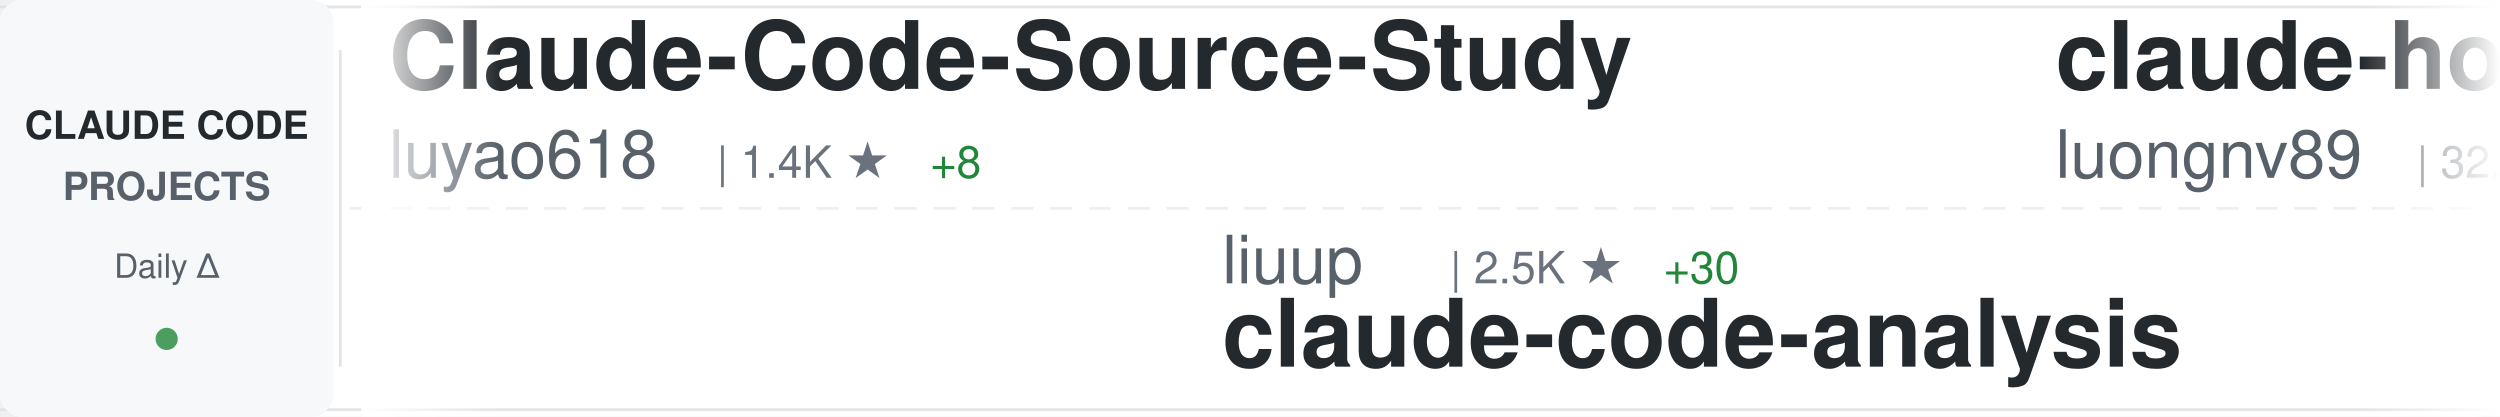
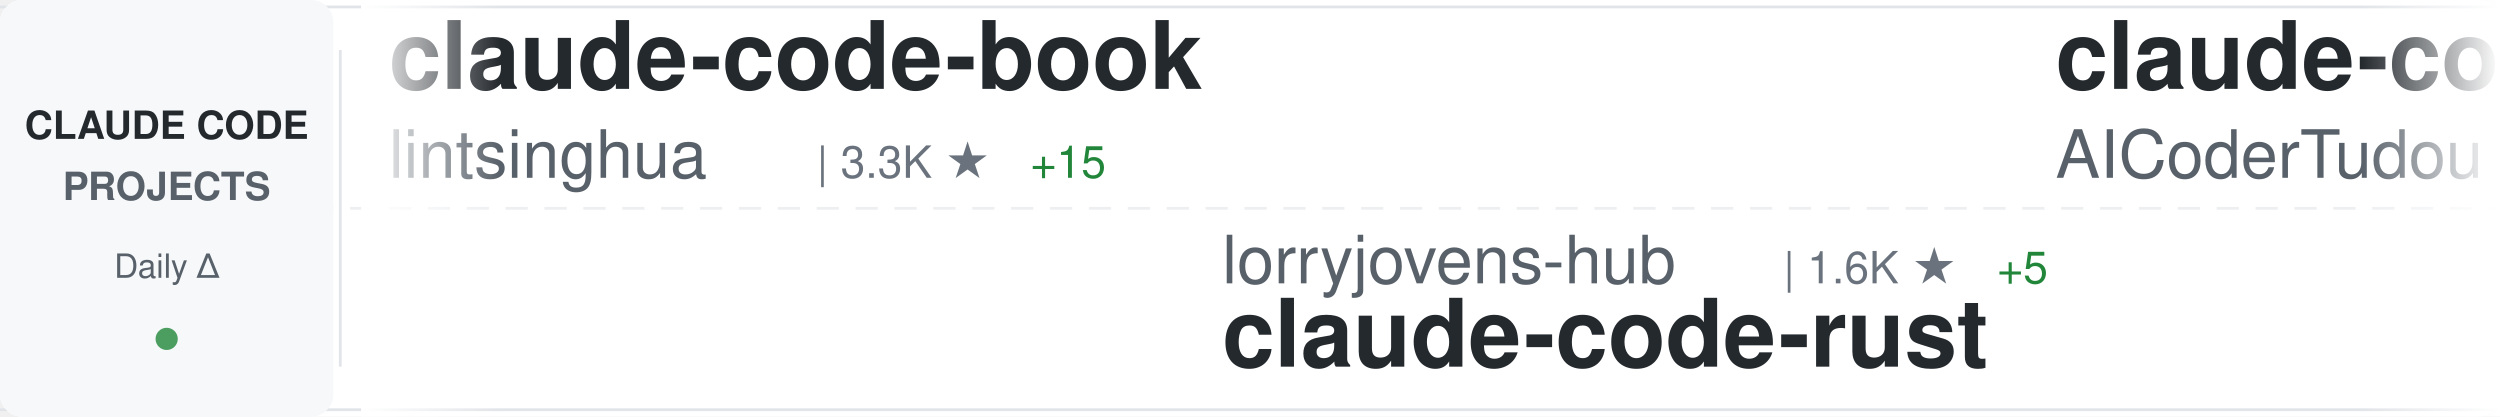
<svg xmlns="http://www.w3.org/2000/svg" width="900" height="150">
  <defs>
    <linearGradient id="awesomeLeftFade" x1="0%" y1="0%" x2="100%" y2="0%">
      <stop offset="0%" style="stop-color:#ffffff;stop-opacity:1" />
      <stop offset="100%" style="stop-color:#ffffff;stop-opacity:0" />
    </linearGradient>
    <linearGradient id="awesomeRightFade" x1="0%" y1="0%" x2="100%" y2="0%">
      <stop offset="0%" style="stop-color:#ffffff;stop-opacity:0" />
      <stop offset="100%" style="stop-color:#ffffff;stop-opacity:1" />
    </linearGradient>
  </defs>
  <rect width="900" height="150" fill="#ffffff" rx="8" />
  <rect x="0" y="2" width="900" height="1" fill="#e1e4e8" />
  <rect x="0" y="147" width="900" height="1" fill="#e1e4e8" />
  <line x1="0" y1="75" x2="900" y2="75" stroke="#e1e4e8" stroke-width="1" stroke-dasharray="8 6" opacity="0.6" />
  <rect x="0" y="0" width="120" height="150" fill="#f6f8fa" rx="8" />
  <text x="60" y="50" font-family="-apple-system, BlinkMacSystemFont, 'Segoe UI', Helvetica, Arial, sans-serif" font-size="14" font-weight="600" fill="#24292e" text-anchor="middle">CLAUDE CODE</text>
  <text x="60" y="72" font-family="-apple-system, BlinkMacSystemFont, 'Segoe UI', Helvetica, Arial, sans-serif" font-size="14" font-weight="600" fill="#586069" text-anchor="middle">PROJECTS</text>
  <text x="60" y="100" font-family="-apple-system, BlinkMacSystemFont, 'Segoe UI', Helvetica, Arial, sans-serif" font-size="12" font-weight="500" fill="#586069" text-anchor="middle">Daily Δ</text>
  <circle cx="60" cy="122" r="4" fill="#22863a" opacity="0.8" />
  <rect x="122" y="18" width="1" height="114" fill="#e1e4e8" />
  <clipPath id="awesomeTickerClip">
    <rect x="130" y="0" width="770" height="150" />
  </clipPath>
  <g clip-path="url(#awesomeTickerClip)">
    <g id="awesomeTickerItems">
      <animateTransform attributeName="transform" attributeType="XML" type="translate" from="0 0" to="-3000 0" dur="54s" repeatCount="indefinite" />
      <g transform="translate(0, 0)">
-         <text x="140" y="32" font-family="-apple-system, BlinkMacSystemFont, 'Segoe UI', Helvetica, Arial, sans-serif" font-size="34" font-weight="600" fill="#24292e">Claude-Code-Source-Study</text>
-         <text x="140" y="64" font-family="-apple-system, BlinkMacSystemFont, 'Segoe UI', Helvetica, Arial, sans-serif" font-size="24" font-weight="400" fill="#586069">luyao618</text>
-         <text x="258" y="64" font-family="-apple-system, BlinkMacSystemFont, 'Segoe UI', Helvetica, Arial, sans-serif" font-size="16" font-weight="500" fill="#6a737d">| 1.4K ★</text>
-         <text x="335" y="64" font-family="-apple-system, BlinkMacSystemFont, 'Segoe UI', Helvetica, Arial, sans-serif" font-size="16" font-weight="500" fill="#22863a"> +8</text>
+         <text x="140" y="32" font-family="-apple-system, BlinkMacSystemFont, 'Segoe UI', Helvetica, Arial, sans-serif" font-size="34" font-weight="600" fill="#24292e">claude-code-book</text>
+         <text x="140" y="64" font-family="-apple-system, BlinkMacSystemFont, 'Segoe UI', Helvetica, Arial, sans-serif" font-size="24" font-weight="400" fill="#586069">lintsinghua</text>
+         <text x="294" y="64" font-family="-apple-system, BlinkMacSystemFont, 'Segoe UI', Helvetica, Arial, sans-serif" font-size="16" font-weight="500" fill="#6a737d">| 3.3K ★</text>
+         <text x="371" y="64" font-family="-apple-system, BlinkMacSystemFont, 'Segoe UI', Helvetica, Arial, sans-serif" font-size="16" font-weight="500" fill="#22863a"> +15</text>
      </g>
      <g transform="translate(300, 0)">
-         <text x="140" y="102" font-family="-apple-system, BlinkMacSystemFont, 'Segoe UI', Helvetica, Arial, sans-serif" font-size="24" font-weight="400" fill="#586069">liuup</text>
-         <text x="222" y="102" font-family="-apple-system, BlinkMacSystemFont, 'Segoe UI', Helvetica, Arial, sans-serif" font-size="16" font-weight="500" fill="#6a737d">| 2.5K ★</text>
-         <text x="299" y="102" font-family="-apple-system, BlinkMacSystemFont, 'Segoe UI', Helvetica, Arial, sans-serif" font-size="16" font-weight="500" fill="#22863a"> +30</text>
-         <text x="140" y="132" font-family="-apple-system, BlinkMacSystemFont, 'Segoe UI', Helvetica, Arial, sans-serif" font-size="34" font-weight="600" fill="#24292e">claude-code-analysis</text>
+         <text x="140" y="102" font-family="-apple-system, BlinkMacSystemFont, 'Segoe UI', Helvetica, Arial, sans-serif" font-size="24" font-weight="400" fill="#586069">lorryjovens-hub</text>
+         <text x="342" y="102" font-family="-apple-system, BlinkMacSystemFont, 'Segoe UI', Helvetica, Arial, sans-serif" font-size="16" font-weight="500" fill="#6a737d">| 1.6K ★</text>
+         <text x="419" y="102" font-family="-apple-system, BlinkMacSystemFont, 'Segoe UI', Helvetica, Arial, sans-serif" font-size="16" font-weight="500" fill="#22863a"> +5</text>
+         <text x="140" y="132" font-family="-apple-system, BlinkMacSystemFont, 'Segoe UI', Helvetica, Arial, sans-serif" font-size="34" font-weight="600" fill="#24292e">claude-code-rust</text>
      </g>
      <g transform="translate(600, 0)">
-         <text x="140" y="32" font-family="-apple-system, BlinkMacSystemFont, 'Segoe UI', Helvetica, Arial, sans-serif" font-size="34" font-weight="600" fill="#24292e">claude-howto</text>
-         <text x="140" y="64" font-family="-apple-system, BlinkMacSystemFont, 'Segoe UI', Helvetica, Arial, sans-serif" font-size="24" font-weight="400" fill="#586069">luongnv89</text>
-         <text x="270" y="64" font-family="-apple-system, BlinkMacSystemFont, 'Segoe UI', Helvetica, Arial, sans-serif" font-size="16" font-weight="500" fill="#6a737d">| 32.8K ★</text>
-         <text x="356" y="64" font-family="-apple-system, BlinkMacSystemFont, 'Segoe UI', Helvetica, Arial, sans-serif" font-size="16" font-weight="500" fill="#22863a"> +163</text>
+         <text x="140" y="32" font-family="-apple-system, BlinkMacSystemFont, 'Segoe UI', Helvetica, Arial, sans-serif" font-size="34" font-weight="600" fill="#24292e">claude-code-tudou</text>
+         <text x="140" y="64" font-family="-apple-system, BlinkMacSystemFont, 'Segoe UI', Helvetica, Arial, sans-serif" font-size="24" font-weight="400" fill="#586069">AICoderTudou</text>
+         <text x="306" y="64" font-family="-apple-system, BlinkMacSystemFont, 'Segoe UI', Helvetica, Arial, sans-serif" font-size="16" font-weight="500" fill="#6a737d">| 501 ★</text>
      </g>
      <g transform="translate(900, 0)">
-         <text x="140" y="102" font-family="-apple-system, BlinkMacSystemFont, 'Segoe UI', Helvetica, Arial, sans-serif" font-size="24" font-weight="400" fill="#586069">KPR111</text>
-         <text x="234" y="102" font-family="-apple-system, BlinkMacSystemFont, 'Segoe UI', Helvetica, Arial, sans-serif" font-size="16" font-weight="500" fill="#6a737d">| 17 ★</text>
-         <text x="293" y="102" font-family="-apple-system, BlinkMacSystemFont, 'Segoe UI', Helvetica, Arial, sans-serif" font-size="16" font-weight="500" fill="#22863a"> +1</text>
-         <text x="140" y="132" font-family="-apple-system, BlinkMacSystemFont, 'Segoe UI', Helvetica, Arial, sans-serif" font-size="34" font-weight="600" fill="#24292e">Claude-Code</text>
+         <text x="140" y="102" font-family="-apple-system, BlinkMacSystemFont, 'Segoe UI', Helvetica, Arial, sans-serif" font-size="24" font-weight="400" fill="#586069">sugyan</text>
+         <text x="234" y="102" font-family="-apple-system, BlinkMacSystemFont, 'Segoe UI', Helvetica, Arial, sans-serif" font-size="16" font-weight="500" fill="#6a737d">| 1.1K ★</text>
+         <text x="140" y="132" font-family="-apple-system, BlinkMacSystemFont, 'Segoe UI', Helvetica, Arial, sans-serif" font-size="34" font-weight="600" fill="#24292e">claude-code-webui</text>
      </g>
      <g transform="translate(1200, 0)">
-         <text x="140" y="32" font-family="-apple-system, BlinkMacSystemFont, 'Segoe UI', Helvetica, Arial, sans-serif" font-size="34" font-weight="600" fill="#24292e">ClaudeCode</text>
-         <text x="140" y="64" font-family="-apple-system, BlinkMacSystemFont, 'Segoe UI', Helvetica, Arial, sans-serif" font-size="24" font-weight="400" fill="#586069">guanshan</text>
-         <text x="258" y="64" font-family="-apple-system, BlinkMacSystemFont, 'Segoe UI', Helvetica, Arial, sans-serif" font-size="16" font-weight="500" fill="#6a737d">| 59 ★</text>
+         <text x="140" y="32" font-family="-apple-system, BlinkMacSystemFont, 'Segoe UI', Helvetica, Arial, sans-serif" font-size="34" font-weight="600" fill="#24292e">claudecodeui</text>
+         <text x="140" y="64" font-family="-apple-system, BlinkMacSystemFont, 'Segoe UI', Helvetica, Arial, sans-serif" font-size="24" font-weight="400" fill="#586069">siteboon</text>
+         <text x="258" y="64" font-family="-apple-system, BlinkMacSystemFont, 'Segoe UI', Helvetica, Arial, sans-serif" font-size="16" font-weight="500" fill="#6a737d">| 10.9K ★</text>
+         <text x="344" y="64" font-family="-apple-system, BlinkMacSystemFont, 'Segoe UI', Helvetica, Arial, sans-serif" font-size="16" font-weight="500" fill="#22863a"> +38</text>
      </g>
      <g transform="translate(1500, 0)">
-         <text x="140" y="102" font-family="-apple-system, BlinkMacSystemFont, 'Segoe UI', Helvetica, Arial, sans-serif" font-size="24" font-weight="400" fill="#586069">snarktank</text>
-         <text x="270" y="102" font-family="-apple-system, BlinkMacSystemFont, 'Segoe UI', Helvetica, Arial, sans-serif" font-size="16" font-weight="500" fill="#6a737d">| 19.1K ★</text>
-         <text x="356" y="102" font-family="-apple-system, BlinkMacSystemFont, 'Segoe UI', Helvetica, Arial, sans-serif" font-size="16" font-weight="500" fill="#22863a"> +59</text>
-         <text x="140" y="132" font-family="-apple-system, BlinkMacSystemFont, 'Segoe UI', Helvetica, Arial, sans-serif" font-size="34" font-weight="600" fill="#24292e">ralph</text>
+         <text x="140" y="102" font-family="-apple-system, BlinkMacSystemFont, 'Segoe UI', Helvetica, Arial, sans-serif" font-size="24" font-weight="400" fill="#586069">hangsman</text>
+         <text x="258" y="102" font-family="-apple-system, BlinkMacSystemFont, 'Segoe UI', Helvetica, Arial, sans-serif" font-size="16" font-weight="500" fill="#6a737d">| 777 ★</text>
+         <text x="326" y="102" font-family="-apple-system, BlinkMacSystemFont, 'Segoe UI', Helvetica, Arial, sans-serif" font-size="16" font-weight="500" fill="#22863a"> +2</text>
+         <text x="140" y="132" font-family="-apple-system, BlinkMacSystemFont, 'Segoe UI', Helvetica, Arial, sans-serif" font-size="34" font-weight="600" fill="#24292e">claude-code-source</text>
      </g>
      <g transform="translate(1800, 0)">
-         <text x="140" y="32" font-family="-apple-system, BlinkMacSystemFont, 'Segoe UI', Helvetica, Arial, sans-serif" font-size="34" font-weight="600" fill="#24292e">antigravity-awesome-skil...</text>
-         <text x="140" y="64" font-family="-apple-system, BlinkMacSystemFont, 'Segoe UI', Helvetica, Arial, sans-serif" font-size="24" font-weight="400" fill="#586069">sickn33</text>
-         <text x="246" y="64" font-family="-apple-system, BlinkMacSystemFont, 'Segoe UI', Helvetica, Arial, sans-serif" font-size="16" font-weight="500" fill="#6a737d">| 37.5K ★</text>
-         <text x="332" y="64" font-family="-apple-system, BlinkMacSystemFont, 'Segoe UI', Helvetica, Arial, sans-serif" font-size="16" font-weight="500" fill="#22863a"> +92</text>
+         <text x="140" y="32" font-family="-apple-system, BlinkMacSystemFont, 'Segoe UI', Helvetica, Arial, sans-serif" font-size="34" font-weight="600" fill="#24292e">agents</text>
+         <text x="140" y="64" font-family="-apple-system, BlinkMacSystemFont, 'Segoe UI', Helvetica, Arial, sans-serif" font-size="24" font-weight="400" fill="#586069">wshobson</text>
+         <text x="258" y="64" font-family="-apple-system, BlinkMacSystemFont, 'Segoe UI', Helvetica, Arial, sans-serif" font-size="16" font-weight="500" fill="#6a737d">| 35.4K ★</text>
+         <text x="344" y="64" font-family="-apple-system, BlinkMacSystemFont, 'Segoe UI', Helvetica, Arial, sans-serif" font-size="16" font-weight="500" fill="#22863a"> +73</text>
      </g>
      <g transform="translate(2100, 0)">
-         <text x="140" y="102" font-family="-apple-system, BlinkMacSystemFont, 'Segoe UI', Helvetica, Arial, sans-serif" font-size="24" font-weight="400" fill="#586069">farion1231</text>
-         <text x="282" y="102" font-family="-apple-system, BlinkMacSystemFont, 'Segoe UI', Helvetica, Arial, sans-serif" font-size="16" font-weight="500" fill="#6a737d">| 70.8K ★</text>
-         <text x="368" y="102" font-family="-apple-system, BlinkMacSystemFont, 'Segoe UI', Helvetica, Arial, sans-serif" font-size="16" font-weight="500" fill="#22863a"> +1.0K</text>
-         <text x="140" y="132" font-family="-apple-system, BlinkMacSystemFont, 'Segoe UI', Helvetica, Arial, sans-serif" font-size="34" font-weight="600" fill="#24292e">cc-switch</text>
+         <text x="140" y="102" font-family="-apple-system, BlinkMacSystemFont, 'Segoe UI', Helvetica, Arial, sans-serif" font-size="24" font-weight="400" fill="#586069">sickn33</text>
+         <text x="246" y="102" font-family="-apple-system, BlinkMacSystemFont, 'Segoe UI', Helvetica, Arial, sans-serif" font-size="16" font-weight="500" fill="#6a737d">| 37.5K ★</text>
+         <text x="332" y="102" font-family="-apple-system, BlinkMacSystemFont, 'Segoe UI', Helvetica, Arial, sans-serif" font-size="16" font-weight="500" fill="#22863a"> +90</text>
+         <text x="140" y="132" font-family="-apple-system, BlinkMacSystemFont, 'Segoe UI', Helvetica, Arial, sans-serif" font-size="34" font-weight="600" fill="#24292e">antigravity-awesome-skil...</text>
      </g>
      <g transform="translate(2400, 0)">
-         <text x="140" y="32" font-family="-apple-system, BlinkMacSystemFont, 'Segoe UI', Helvetica, Arial, sans-serif" font-size="34" font-weight="600" fill="#24292e">Claude-Code-Game-Studios</text>
-         <text x="140" y="64" font-family="-apple-system, BlinkMacSystemFont, 'Segoe UI', Helvetica, Arial, sans-serif" font-size="24" font-weight="400" fill="#586069">Donchitos</text>
-         <text x="270" y="64" font-family="-apple-system, BlinkMacSystemFont, 'Segoe UI', Helvetica, Arial, sans-serif" font-size="16" font-weight="500" fill="#6a737d">| 18.7K ★</text>
-         <text x="356" y="64" font-family="-apple-system, BlinkMacSystemFont, 'Segoe UI', Helvetica, Arial, sans-serif" font-size="16" font-weight="500" fill="#22863a"> +110</text>
+         <text x="140" y="32" font-family="-apple-system, BlinkMacSystemFont, 'Segoe UI', Helvetica, Arial, sans-serif" font-size="34" font-weight="600" fill="#24292e">claude-task-master</text>
+         <text x="140" y="64" font-family="-apple-system, BlinkMacSystemFont, 'Segoe UI', Helvetica, Arial, sans-serif" font-size="24" font-weight="400" fill="#586069">eyaltoledano</text>
+         <text x="306" y="64" font-family="-apple-system, BlinkMacSystemFont, 'Segoe UI', Helvetica, Arial, sans-serif" font-size="16" font-weight="500" fill="#6a737d">| 27.1K ★</text>
+         <text x="392" y="64" font-family="-apple-system, BlinkMacSystemFont, 'Segoe UI', Helvetica, Arial, sans-serif" font-size="16" font-weight="500" fill="#22863a"> +13</text>
      </g>
      <g transform="translate(2700, 0)">
-         <text x="140" y="102" font-family="-apple-system, BlinkMacSystemFont, 'Segoe UI', Helvetica, Arial, sans-serif" font-size="24" font-weight="400" fill="#586069">SeemSeam</text>
-         <text x="258" y="102" font-family="-apple-system, BlinkMacSystemFont, 'Segoe UI', Helvetica, Arial, sans-serif" font-size="16" font-weight="500" fill="#6a737d">| 2.6K ★</text>
-         <text x="335" y="102" font-family="-apple-system, BlinkMacSystemFont, 'Segoe UI', Helvetica, Arial, sans-serif" font-size="16" font-weight="500" fill="#22863a"> +12</text>
-         <text x="140" y="132" font-family="-apple-system, BlinkMacSystemFont, 'Segoe UI', Helvetica, Arial, sans-serif" font-size="34" font-weight="600" fill="#24292e">claude_codex_bridge</text>
+         <text x="140" y="102" font-family="-apple-system, BlinkMacSystemFont, 'Segoe UI', Helvetica, Arial, sans-serif" font-size="24" font-weight="400" fill="#586069">anthropics</text>
+         <text x="282" y="102" font-family="-apple-system, BlinkMacSystemFont, 'Segoe UI', Helvetica, Arial, sans-serif" font-size="16" font-weight="500" fill="#6a737d">| 134.4K ★</text>
+         <text x="377" y="102" font-family="-apple-system, BlinkMacSystemFont, 'Segoe UI', Helvetica, Arial, sans-serif" font-size="16" font-weight="500" fill="#22863a"> +671</text>
+         <text x="140" y="132" font-family="-apple-system, BlinkMacSystemFont, 'Segoe UI', Helvetica, Arial, sans-serif" font-size="34" font-weight="600" fill="#24292e">skills</text>
      </g>
      <g transform="translate(3000, 0)">
-         <text x="140" y="32" font-family="-apple-system, BlinkMacSystemFont, 'Segoe UI', Helvetica, Arial, sans-serif" font-size="34" font-weight="600" fill="#24292e">Claude-Code-Source-Study</text>
-         <text x="140" y="64" font-family="-apple-system, BlinkMacSystemFont, 'Segoe UI', Helvetica, Arial, sans-serif" font-size="24" font-weight="400" fill="#586069">luyao618</text>
-         <text x="258" y="64" font-family="-apple-system, BlinkMacSystemFont, 'Segoe UI', Helvetica, Arial, sans-serif" font-size="16" font-weight="500" fill="#6a737d">| 1.4K ★</text>
-         <text x="335" y="64" font-family="-apple-system, BlinkMacSystemFont, 'Segoe UI', Helvetica, Arial, sans-serif" font-size="16" font-weight="500" fill="#22863a"> +8</text>
+         <text x="140" y="32" font-family="-apple-system, BlinkMacSystemFont, 'Segoe UI', Helvetica, Arial, sans-serif" font-size="34" font-weight="600" fill="#24292e">claude-code-book</text>
+         <text x="140" y="64" font-family="-apple-system, BlinkMacSystemFont, 'Segoe UI', Helvetica, Arial, sans-serif" font-size="24" font-weight="400" fill="#586069">lintsinghua</text>
+         <text x="294" y="64" font-family="-apple-system, BlinkMacSystemFont, 'Segoe UI', Helvetica, Arial, sans-serif" font-size="16" font-weight="500" fill="#6a737d">| 3.3K ★</text>
+         <text x="371" y="64" font-family="-apple-system, BlinkMacSystemFont, 'Segoe UI', Helvetica, Arial, sans-serif" font-size="16" font-weight="500" fill="#22863a"> +15</text>
      </g>
      <g transform="translate(3300, 0)">
-         <text x="140" y="102" font-family="-apple-system, BlinkMacSystemFont, 'Segoe UI', Helvetica, Arial, sans-serif" font-size="24" font-weight="400" fill="#586069">liuup</text>
-         <text x="222" y="102" font-family="-apple-system, BlinkMacSystemFont, 'Segoe UI', Helvetica, Arial, sans-serif" font-size="16" font-weight="500" fill="#6a737d">| 2.5K ★</text>
-         <text x="299" y="102" font-family="-apple-system, BlinkMacSystemFont, 'Segoe UI', Helvetica, Arial, sans-serif" font-size="16" font-weight="500" fill="#22863a"> +30</text>
-         <text x="140" y="132" font-family="-apple-system, BlinkMacSystemFont, 'Segoe UI', Helvetica, Arial, sans-serif" font-size="34" font-weight="600" fill="#24292e">claude-code-analysis</text>
+         <text x="140" y="102" font-family="-apple-system, BlinkMacSystemFont, 'Segoe UI', Helvetica, Arial, sans-serif" font-size="24" font-weight="400" fill="#586069">lorryjovens-hub</text>
+         <text x="342" y="102" font-family="-apple-system, BlinkMacSystemFont, 'Segoe UI', Helvetica, Arial, sans-serif" font-size="16" font-weight="500" fill="#6a737d">| 1.6K ★</text>
+         <text x="419" y="102" font-family="-apple-system, BlinkMacSystemFont, 'Segoe UI', Helvetica, Arial, sans-serif" font-size="16" font-weight="500" fill="#22863a"> +5</text>
+         <text x="140" y="132" font-family="-apple-system, BlinkMacSystemFont, 'Segoe UI', Helvetica, Arial, sans-serif" font-size="34" font-weight="600" fill="#24292e">claude-code-rust</text>
      </g>
      <g transform="translate(3600, 0)">
-         <text x="140" y="32" font-family="-apple-system, BlinkMacSystemFont, 'Segoe UI', Helvetica, Arial, sans-serif" font-size="34" font-weight="600" fill="#24292e">claude-howto</text>
-         <text x="140" y="64" font-family="-apple-system, BlinkMacSystemFont, 'Segoe UI', Helvetica, Arial, sans-serif" font-size="24" font-weight="400" fill="#586069">luongnv89</text>
-         <text x="270" y="64" font-family="-apple-system, BlinkMacSystemFont, 'Segoe UI', Helvetica, Arial, sans-serif" font-size="16" font-weight="500" fill="#6a737d">| 32.8K ★</text>
-         <text x="356" y="64" font-family="-apple-system, BlinkMacSystemFont, 'Segoe UI', Helvetica, Arial, sans-serif" font-size="16" font-weight="500" fill="#22863a"> +163</text>
+         <text x="140" y="32" font-family="-apple-system, BlinkMacSystemFont, 'Segoe UI', Helvetica, Arial, sans-serif" font-size="34" font-weight="600" fill="#24292e">claude-code-tudou</text>
+         <text x="140" y="64" font-family="-apple-system, BlinkMacSystemFont, 'Segoe UI', Helvetica, Arial, sans-serif" font-size="24" font-weight="400" fill="#586069">AICoderTudou</text>
+         <text x="306" y="64" font-family="-apple-system, BlinkMacSystemFont, 'Segoe UI', Helvetica, Arial, sans-serif" font-size="16" font-weight="500" fill="#6a737d">| 501 ★</text>
      </g>
      <g transform="translate(3900, 0)">
-         <text x="140" y="102" font-family="-apple-system, BlinkMacSystemFont, 'Segoe UI', Helvetica, Arial, sans-serif" font-size="24" font-weight="400" fill="#586069">KPR111</text>
-         <text x="234" y="102" font-family="-apple-system, BlinkMacSystemFont, 'Segoe UI', Helvetica, Arial, sans-serif" font-size="16" font-weight="500" fill="#6a737d">| 17 ★</text>
-         <text x="293" y="102" font-family="-apple-system, BlinkMacSystemFont, 'Segoe UI', Helvetica, Arial, sans-serif" font-size="16" font-weight="500" fill="#22863a"> +1</text>
-         <text x="140" y="132" font-family="-apple-system, BlinkMacSystemFont, 'Segoe UI', Helvetica, Arial, sans-serif" font-size="34" font-weight="600" fill="#24292e">Claude-Code</text>
+         <text x="140" y="102" font-family="-apple-system, BlinkMacSystemFont, 'Segoe UI', Helvetica, Arial, sans-serif" font-size="24" font-weight="400" fill="#586069">sugyan</text>
+         <text x="234" y="102" font-family="-apple-system, BlinkMacSystemFont, 'Segoe UI', Helvetica, Arial, sans-serif" font-size="16" font-weight="500" fill="#6a737d">| 1.1K ★</text>
+         <text x="140" y="132" font-family="-apple-system, BlinkMacSystemFont, 'Segoe UI', Helvetica, Arial, sans-serif" font-size="34" font-weight="600" fill="#24292e">claude-code-webui</text>
      </g>
    </g>
  </g>
  <rect x="130" y="0" width="50" height="150" fill="url(#awesomeLeftFade)" />
  <rect x="850" y="0" width="50" height="150" fill="url(#awesomeRightFade)" />
</svg>
